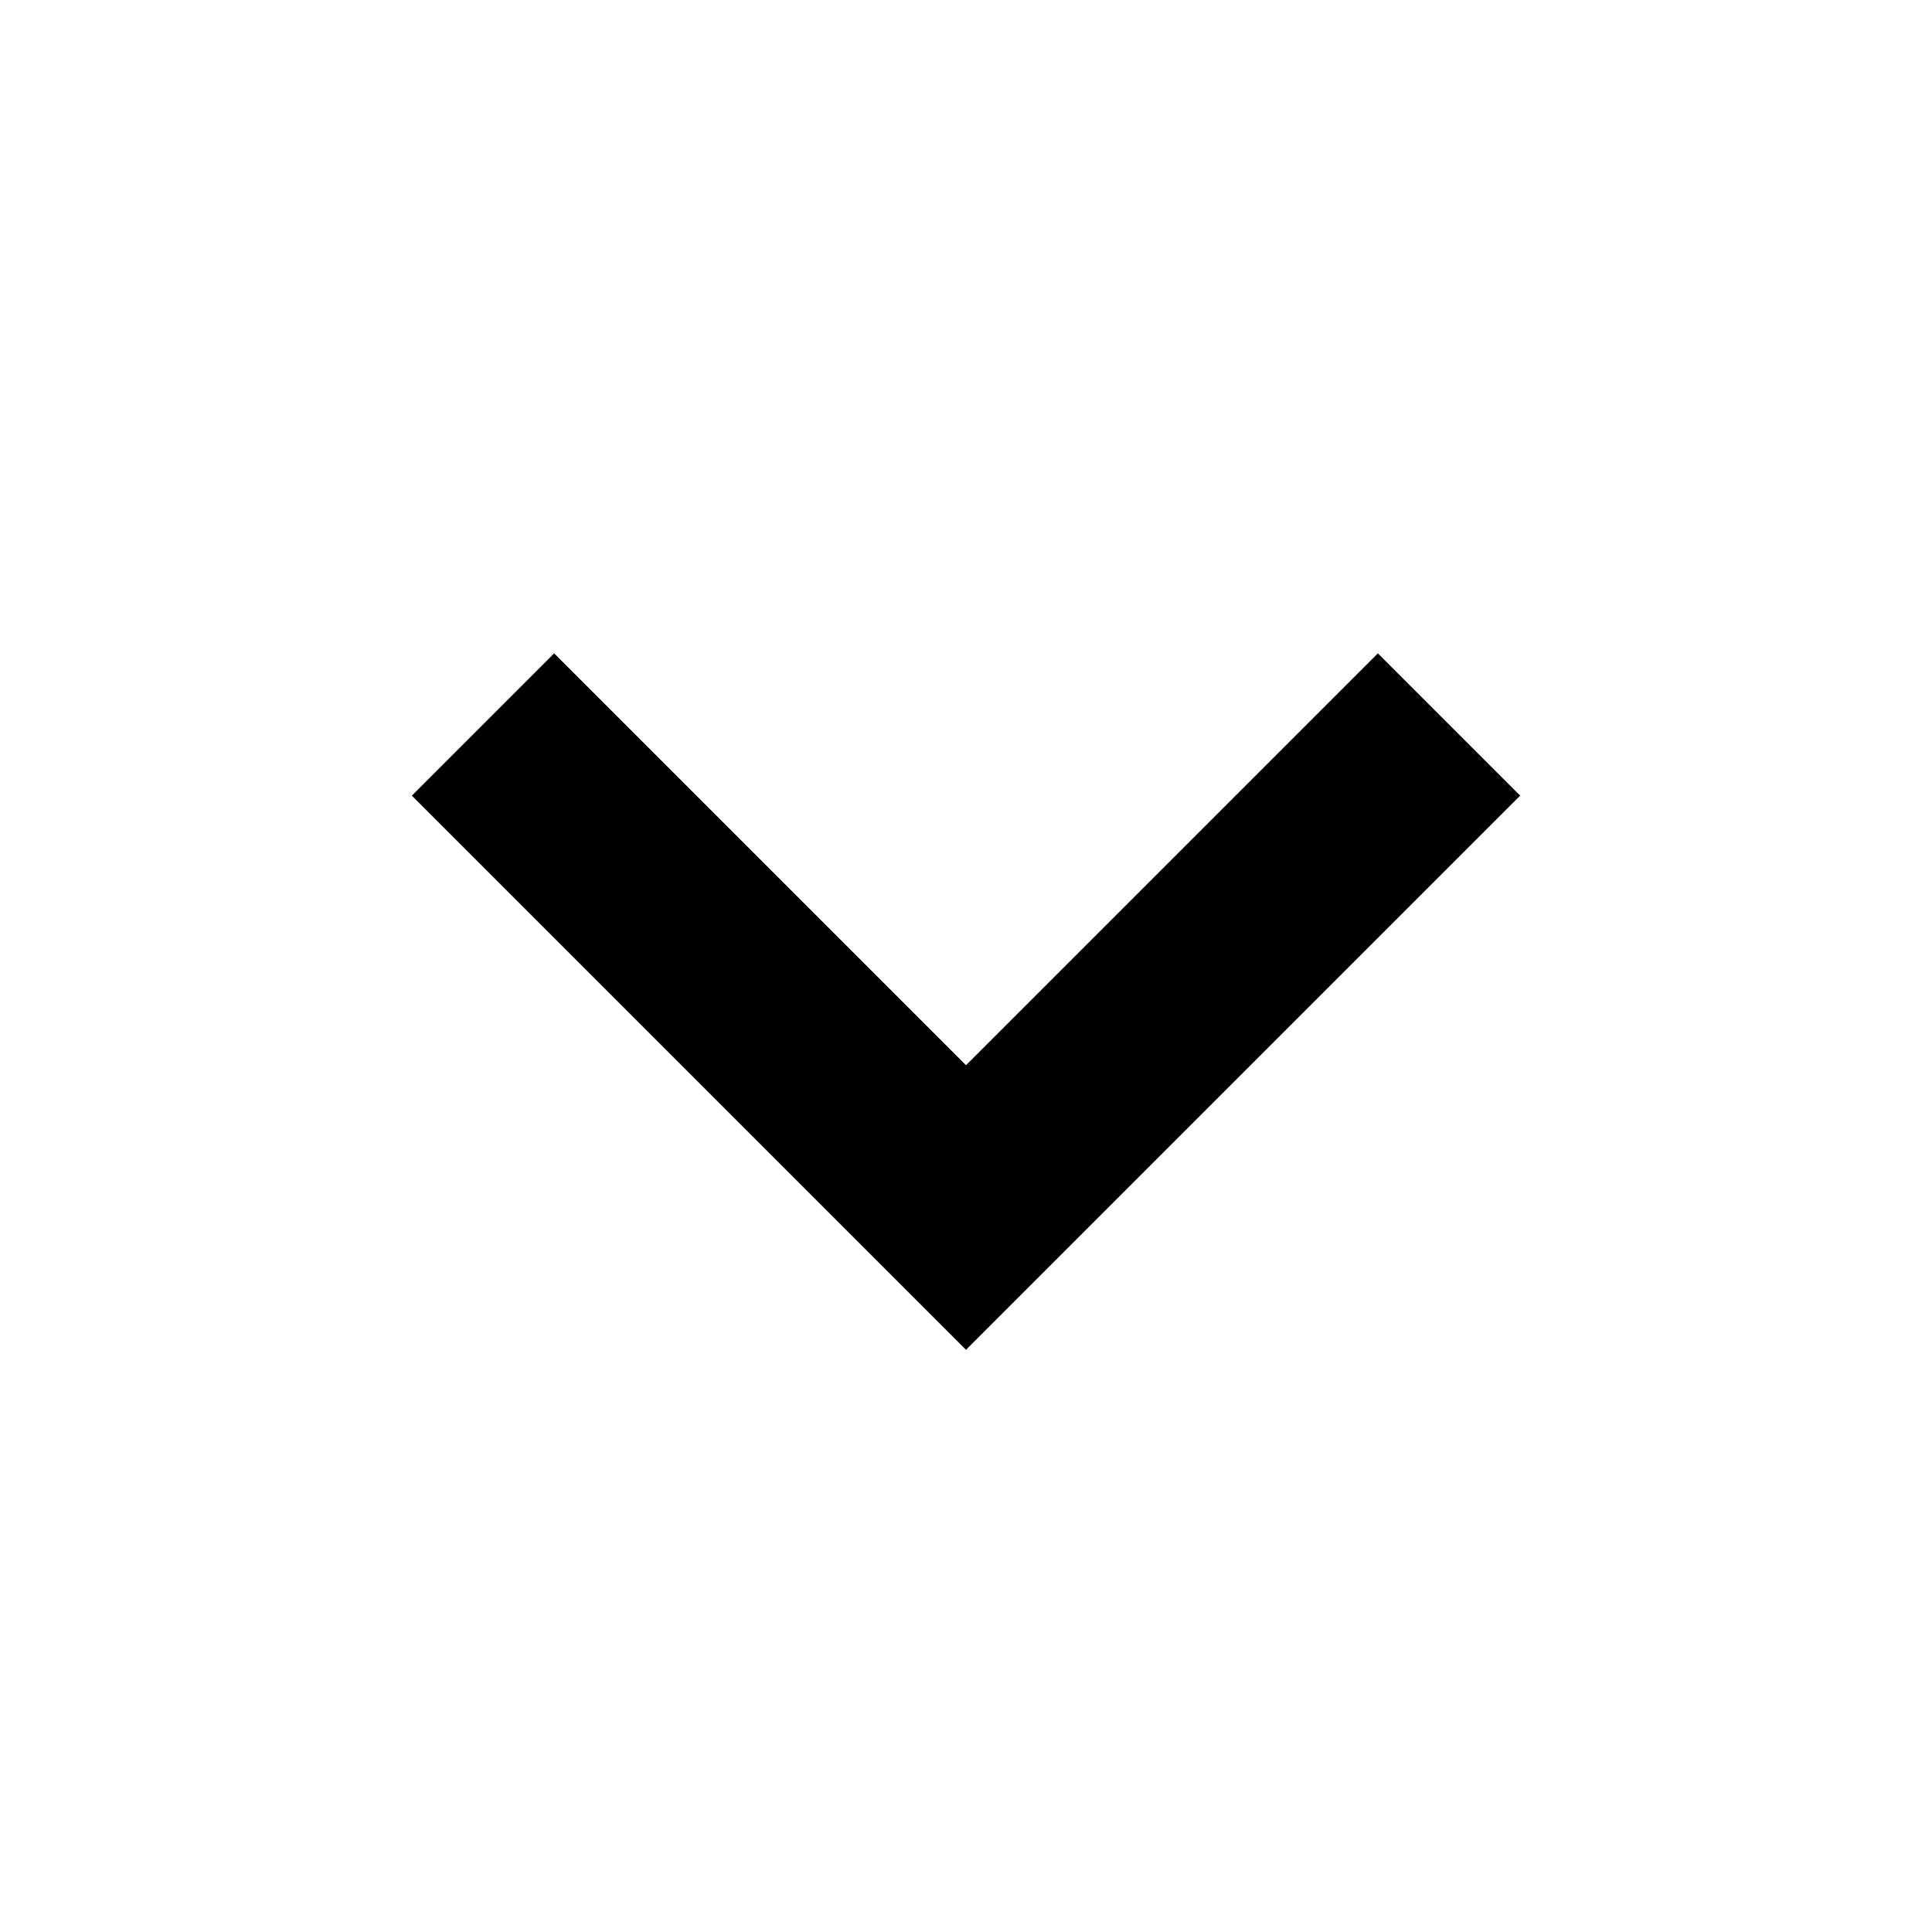
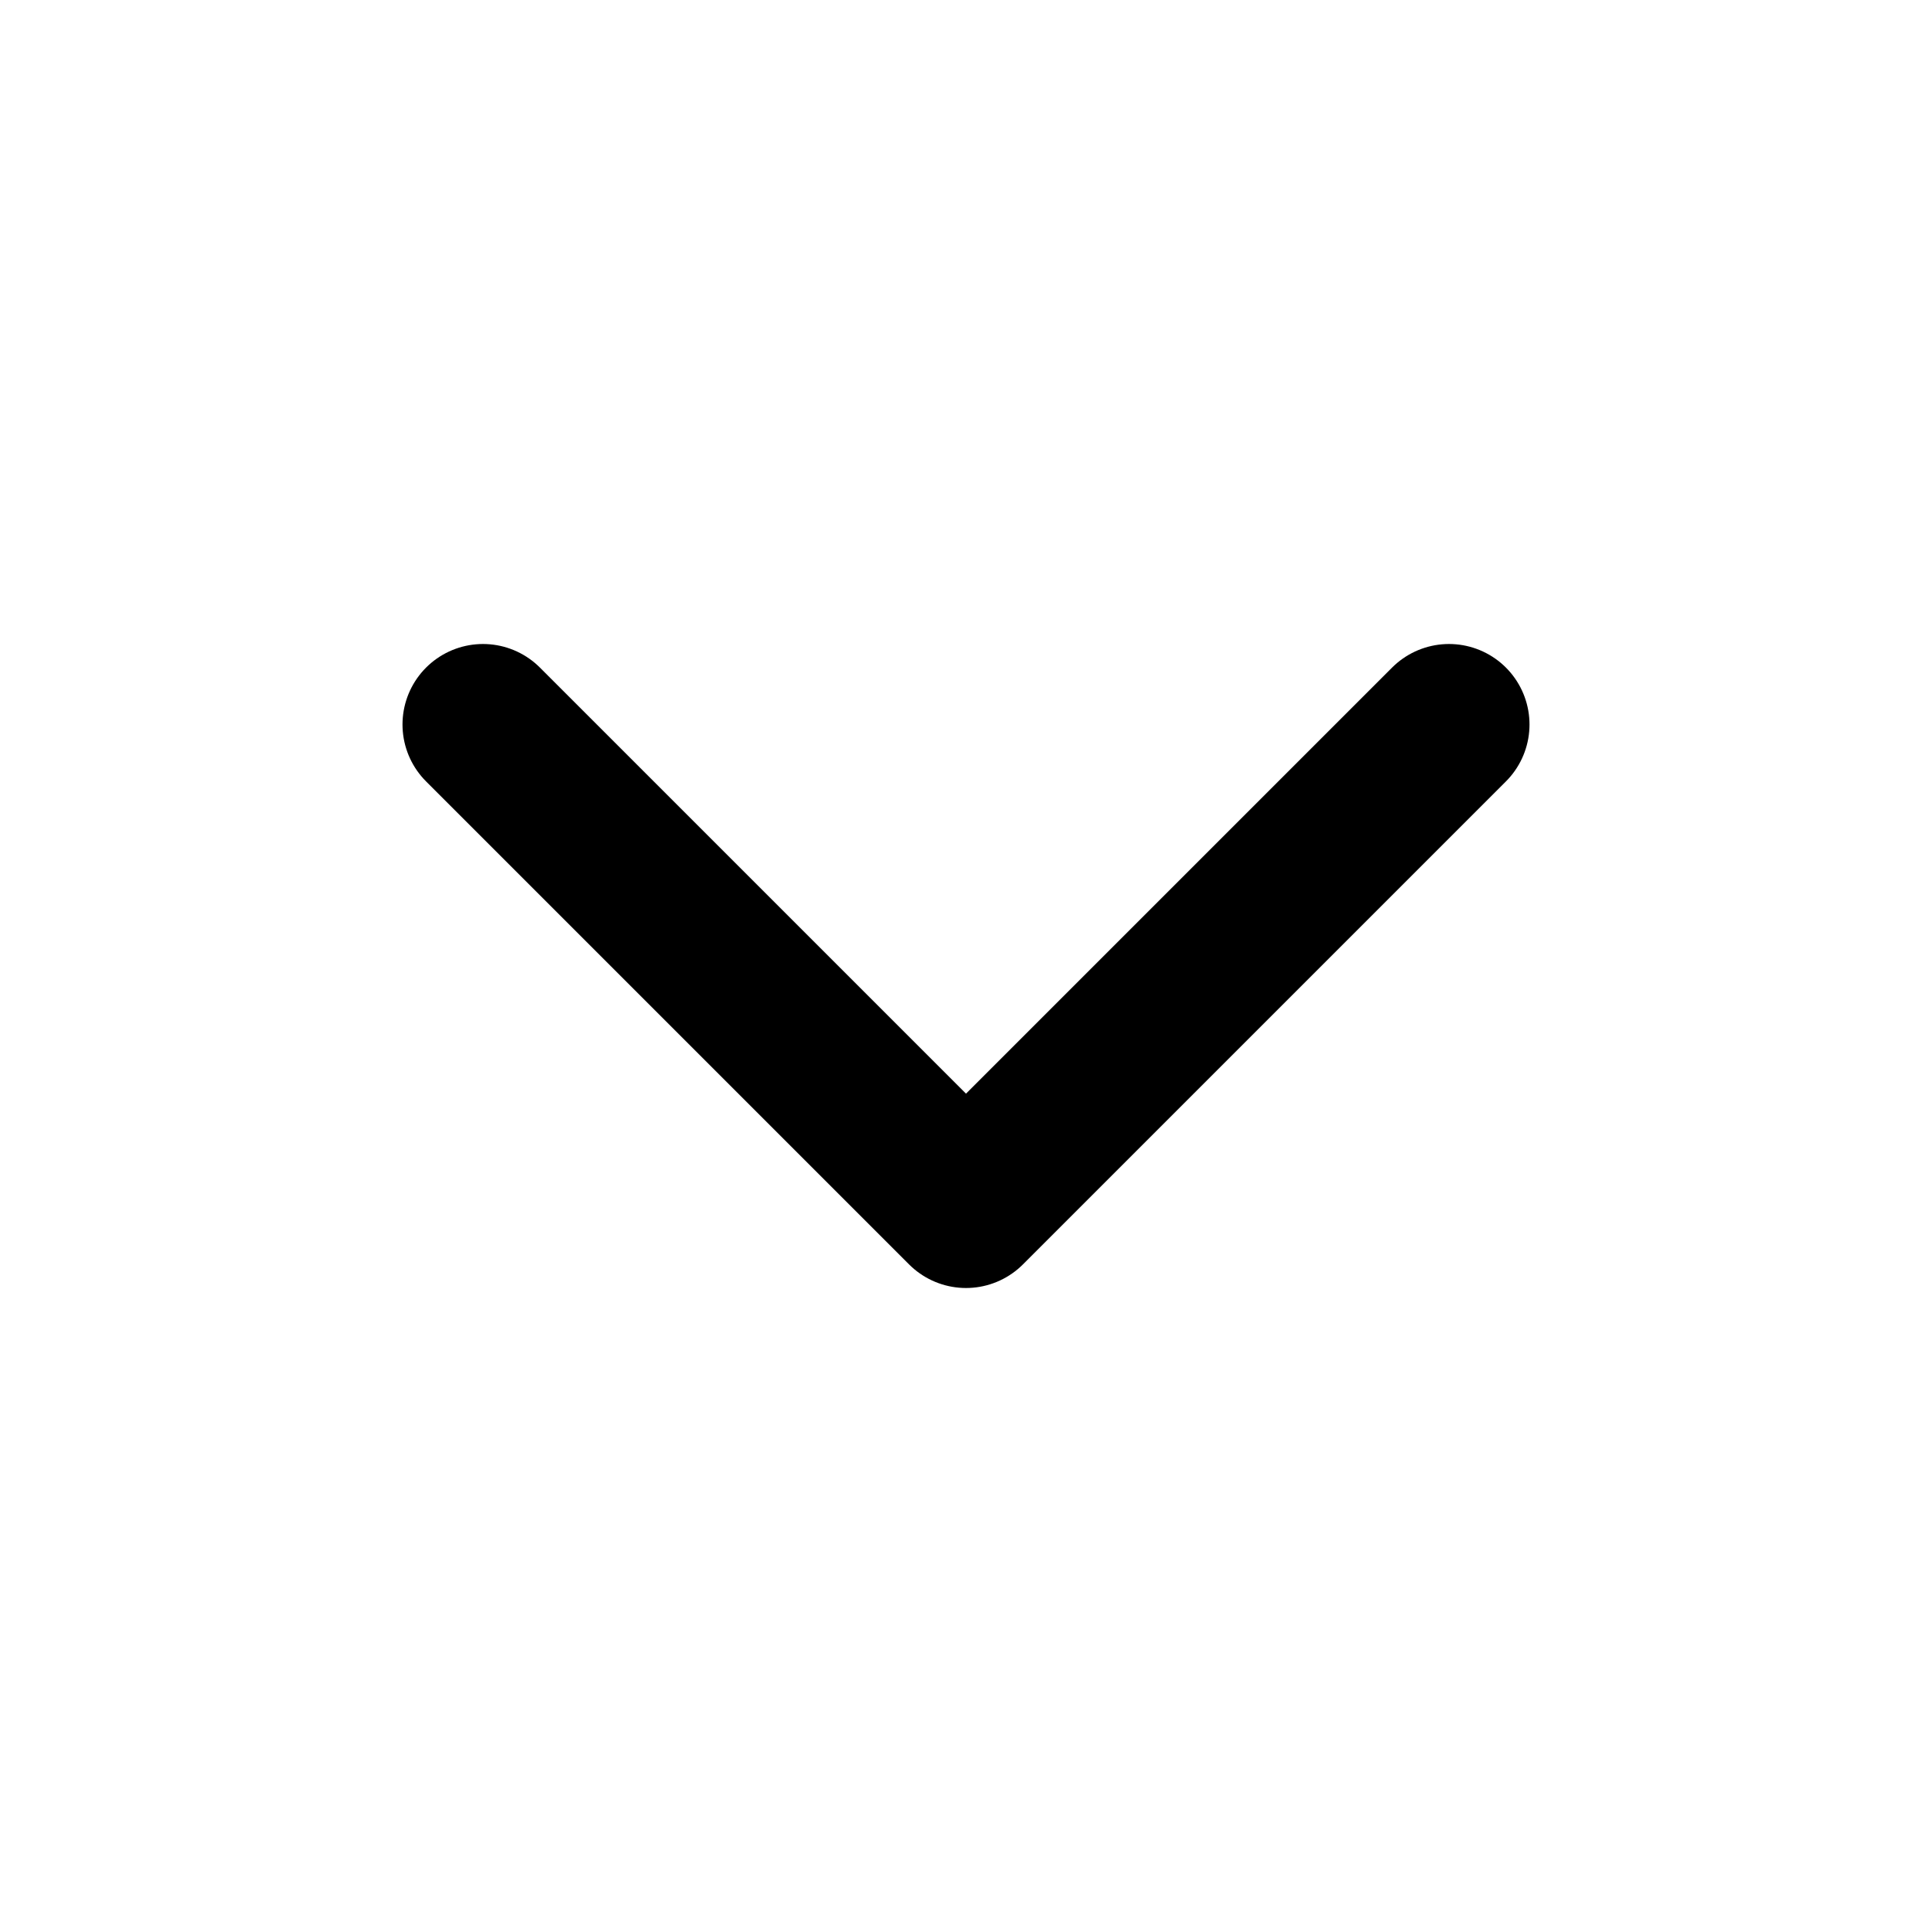
- <svg width="16" height="16" viewBox="0 0 24 24" fill="none" stroke="currentColor" stroke-width="2.5">
+ <svg xmlns="http://www.w3.org/2000/svg" viewBox="0 0 24 24" fill="none" stroke="currentColor" stroke-width="2" stroke-linecap="round" stroke-linejoin="round">
  <polyline points="6 9 12 15 18 9" />
</svg>
